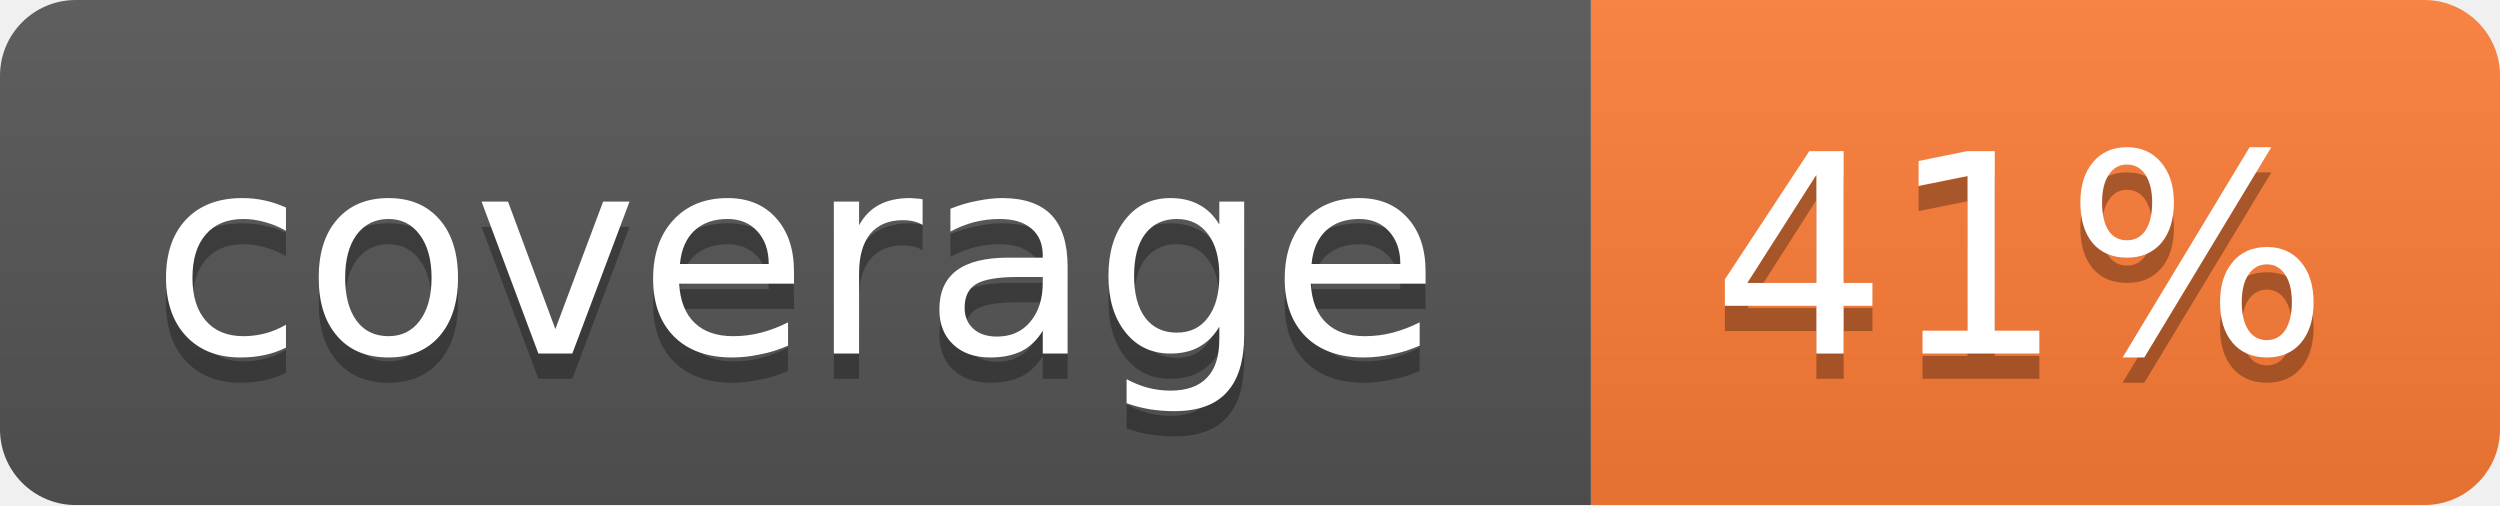
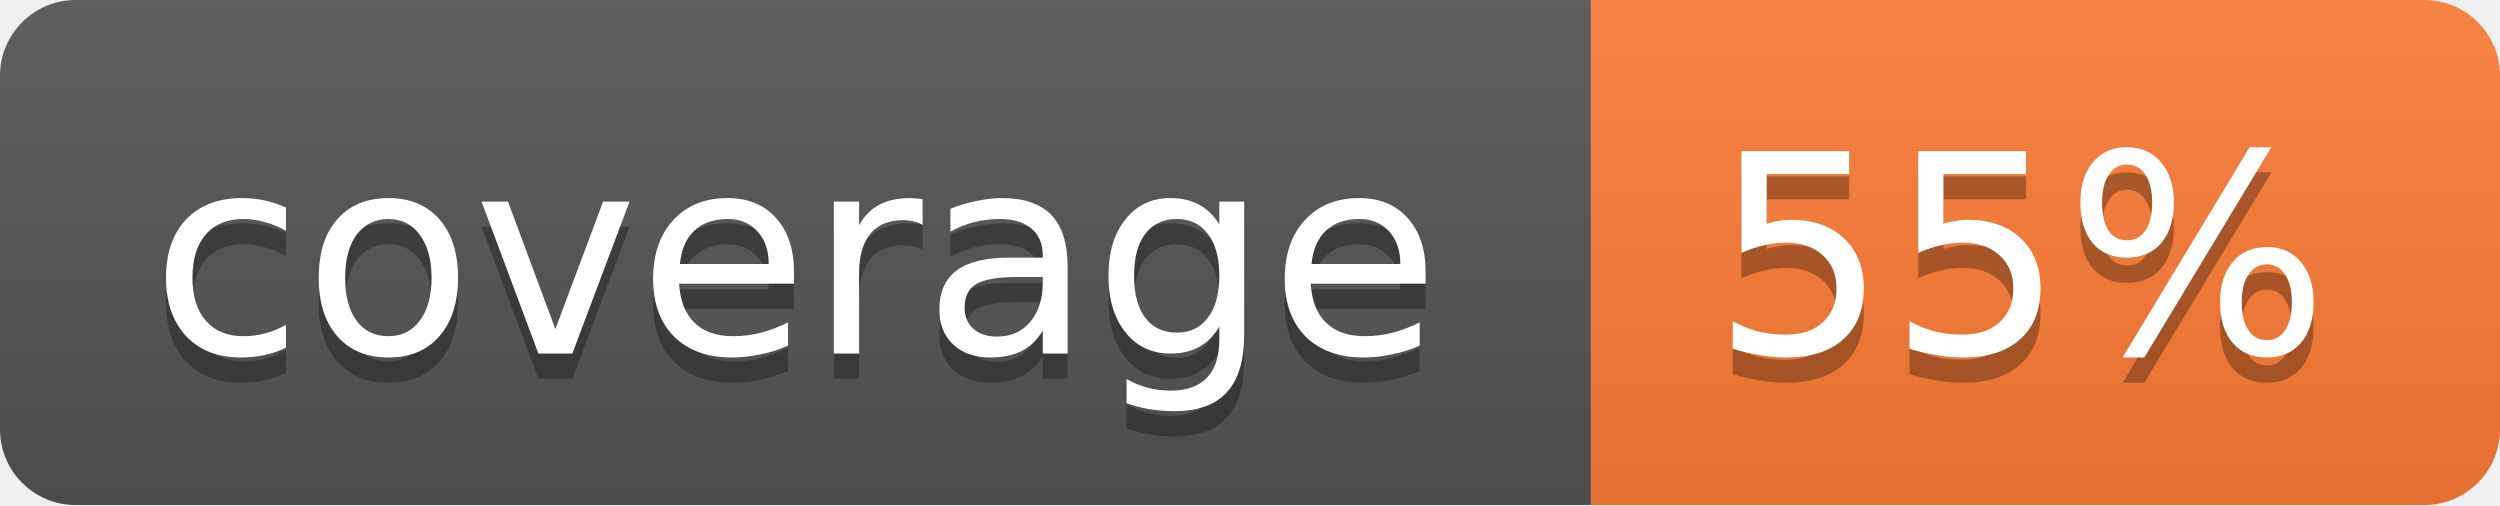
<svg xmlns="http://www.w3.org/2000/svg" width="99" height="20">
  <linearGradient id="b" x2="0" y2="100%">
    <stop offset="0" stop-color="#bbb" stop-opacity=".1" />
    <stop offset="1" stop-opacity=".1" />
  </linearGradient>
  <mask id="a">
    <rect width="99" height="20" rx="3" fill="#fff" />
  </mask>
  <g mask="url(#a)">
    <path fill="#555" d="M0 0h63v20H0z" />
    <path fill="#fe7d37" d="M63 0h36v20H63z" />
    <path fill="url(#b)" d="M0 0h99v20H0z" />
  </g>
  <g fill="#fff" text-anchor="middle" font-family="DejaVu Sans,Verdana,Geneva,sans-serif" font-size="11">
    <text x="31.5" y="15" fill="#010101" fill-opacity=".3">coverage</text>
    <text x="31.5" y="14">coverage</text>
-     <text x="80" y="15" fill="#010101" fill-opacity=".3">41%</text>
-     <text x="80" y="14">41%</text>
+     <text x="80" y="15" fill="#010101" fill-opacity=".3">55%</text>
+     <text x="80" y="14">55%</text>
  </g>
</svg>
